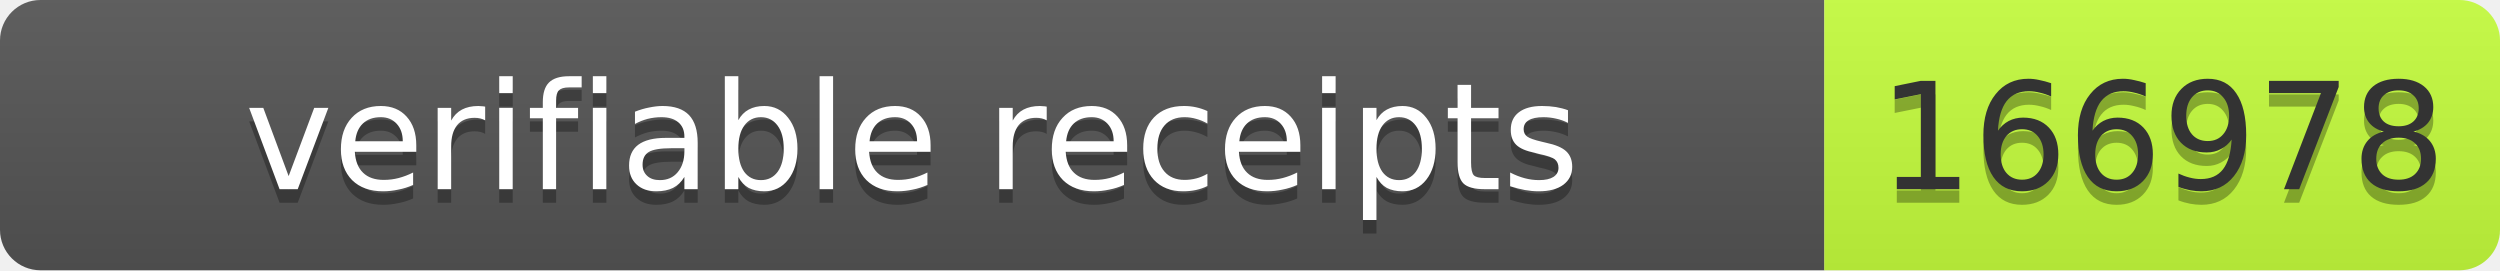
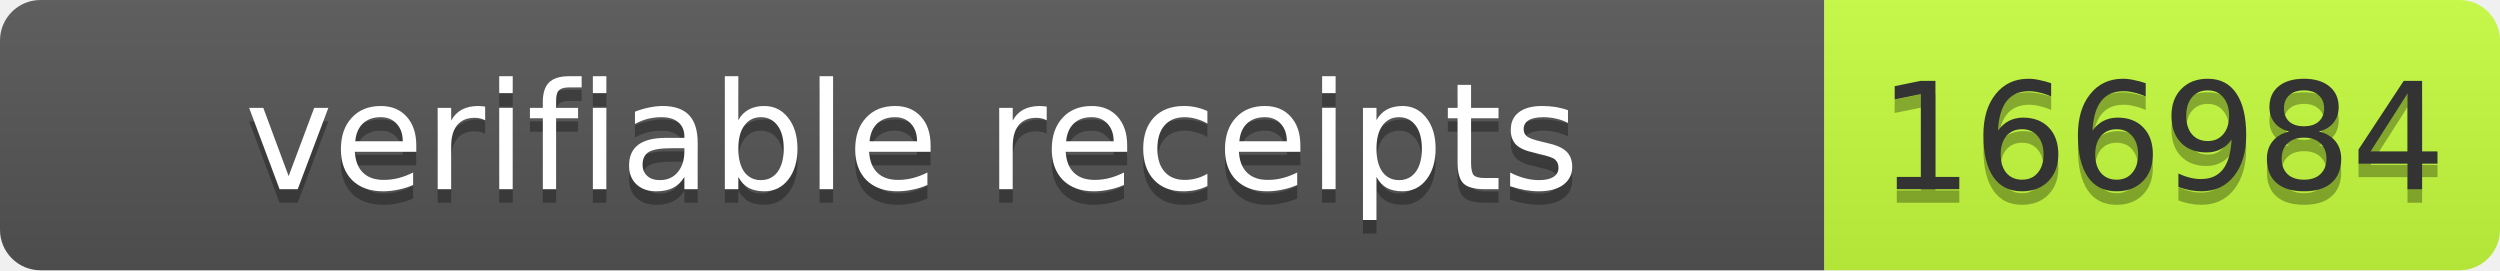
- <svg xmlns="http://www.w3.org/2000/svg" width="185" height="20" role="img" aria-label="verifiable receipts: 166978">
+ <svg xmlns="http://www.w3.org/2000/svg" width="185" height="20" role="img" aria-label="verifiable receipts: 166984">
  <linearGradient id="s" x2="0" y2="100%">
    <stop offset="0" stop-color="#bbb" stop-opacity=".1" />
    <stop offset="1" stop-opacity=".1" />
  </linearGradient>
  <clipPath id="r">
    <rect width="185" height="20" rx="3" fill="#fff" />
  </clipPath>
  <g clip-path="url(#r)">
    <rect width="135" height="20" fill="#555" />
    <rect x="135" width="50" height="20" fill="#c6ff3d" />
    <rect width="185" height="20" fill="url(#s)" />
  </g>
  <g font-family="Verdana,Geneva,DejaVu Sans,sans-serif" font-size="11">
    <text x="67.5" y="15" fill="#010101" fill-opacity=".3" text-anchor="middle" textLength="125">verifiable receipts</text>
    <text x="67.5" y="14" fill="#fff" text-anchor="middle" textLength="125">verifiable receipts</text>
-     <text x="160" y="15" fill="#010101" fill-opacity=".3" text-anchor="middle" textLength="40">166978</text>
-     <text x="160" y="14" fill="#333" text-anchor="middle" textLength="40">166978</text>
+     <text x="160" y="15" fill="#010101" fill-opacity=".3" text-anchor="middle" textLength="40">166984</text>
+     <text x="160" y="14" fill="#333" text-anchor="middle" textLength="40">166984</text>
  </g>
</svg>
